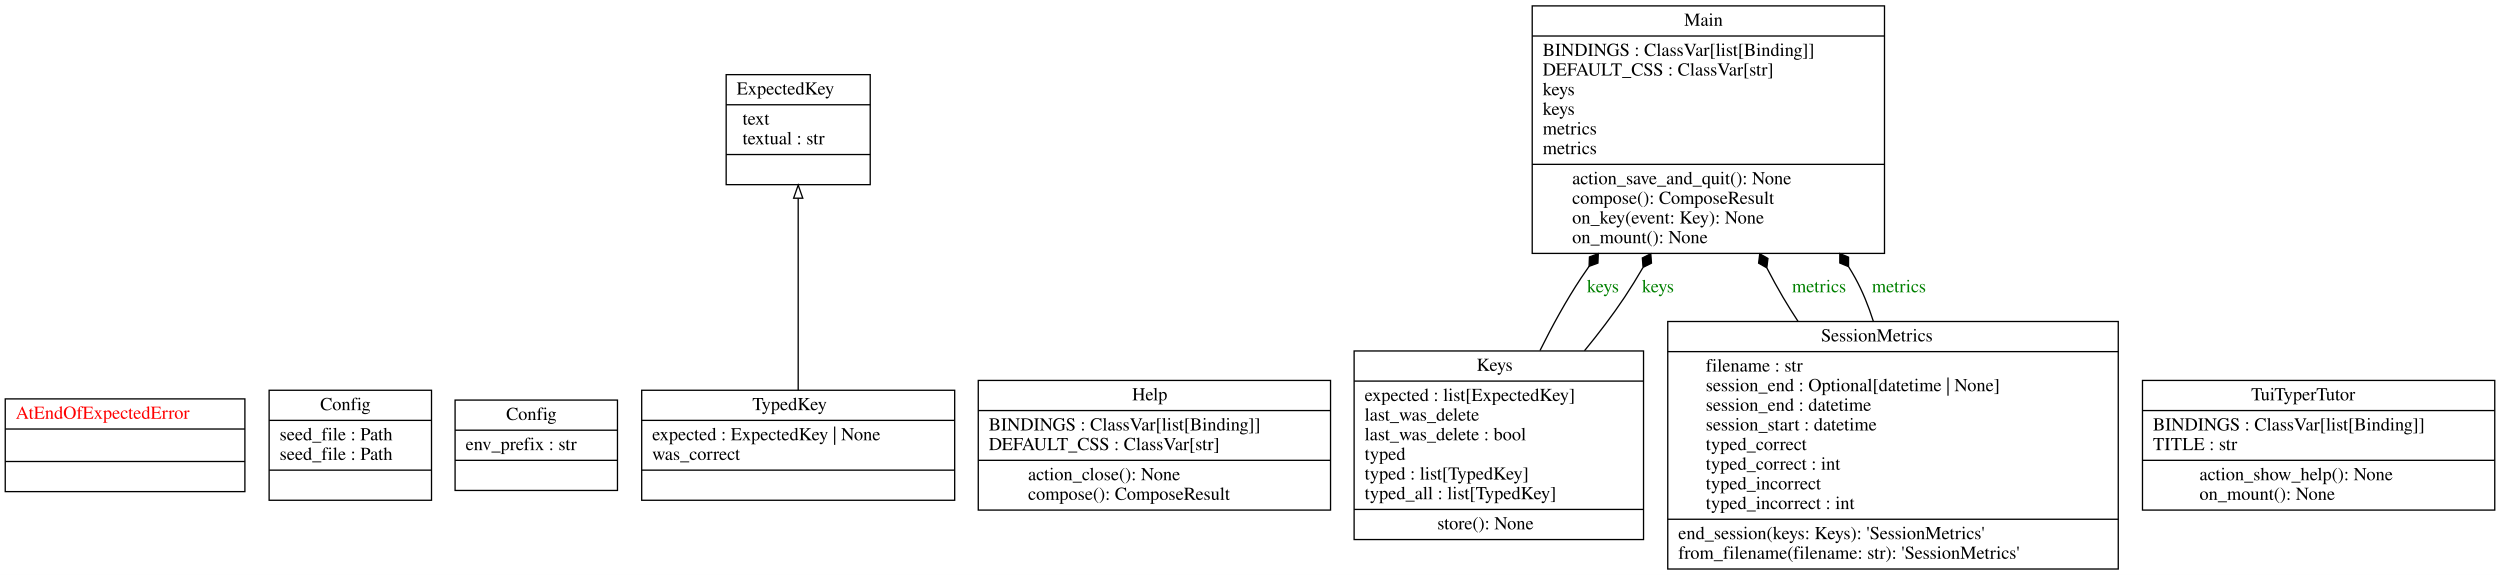
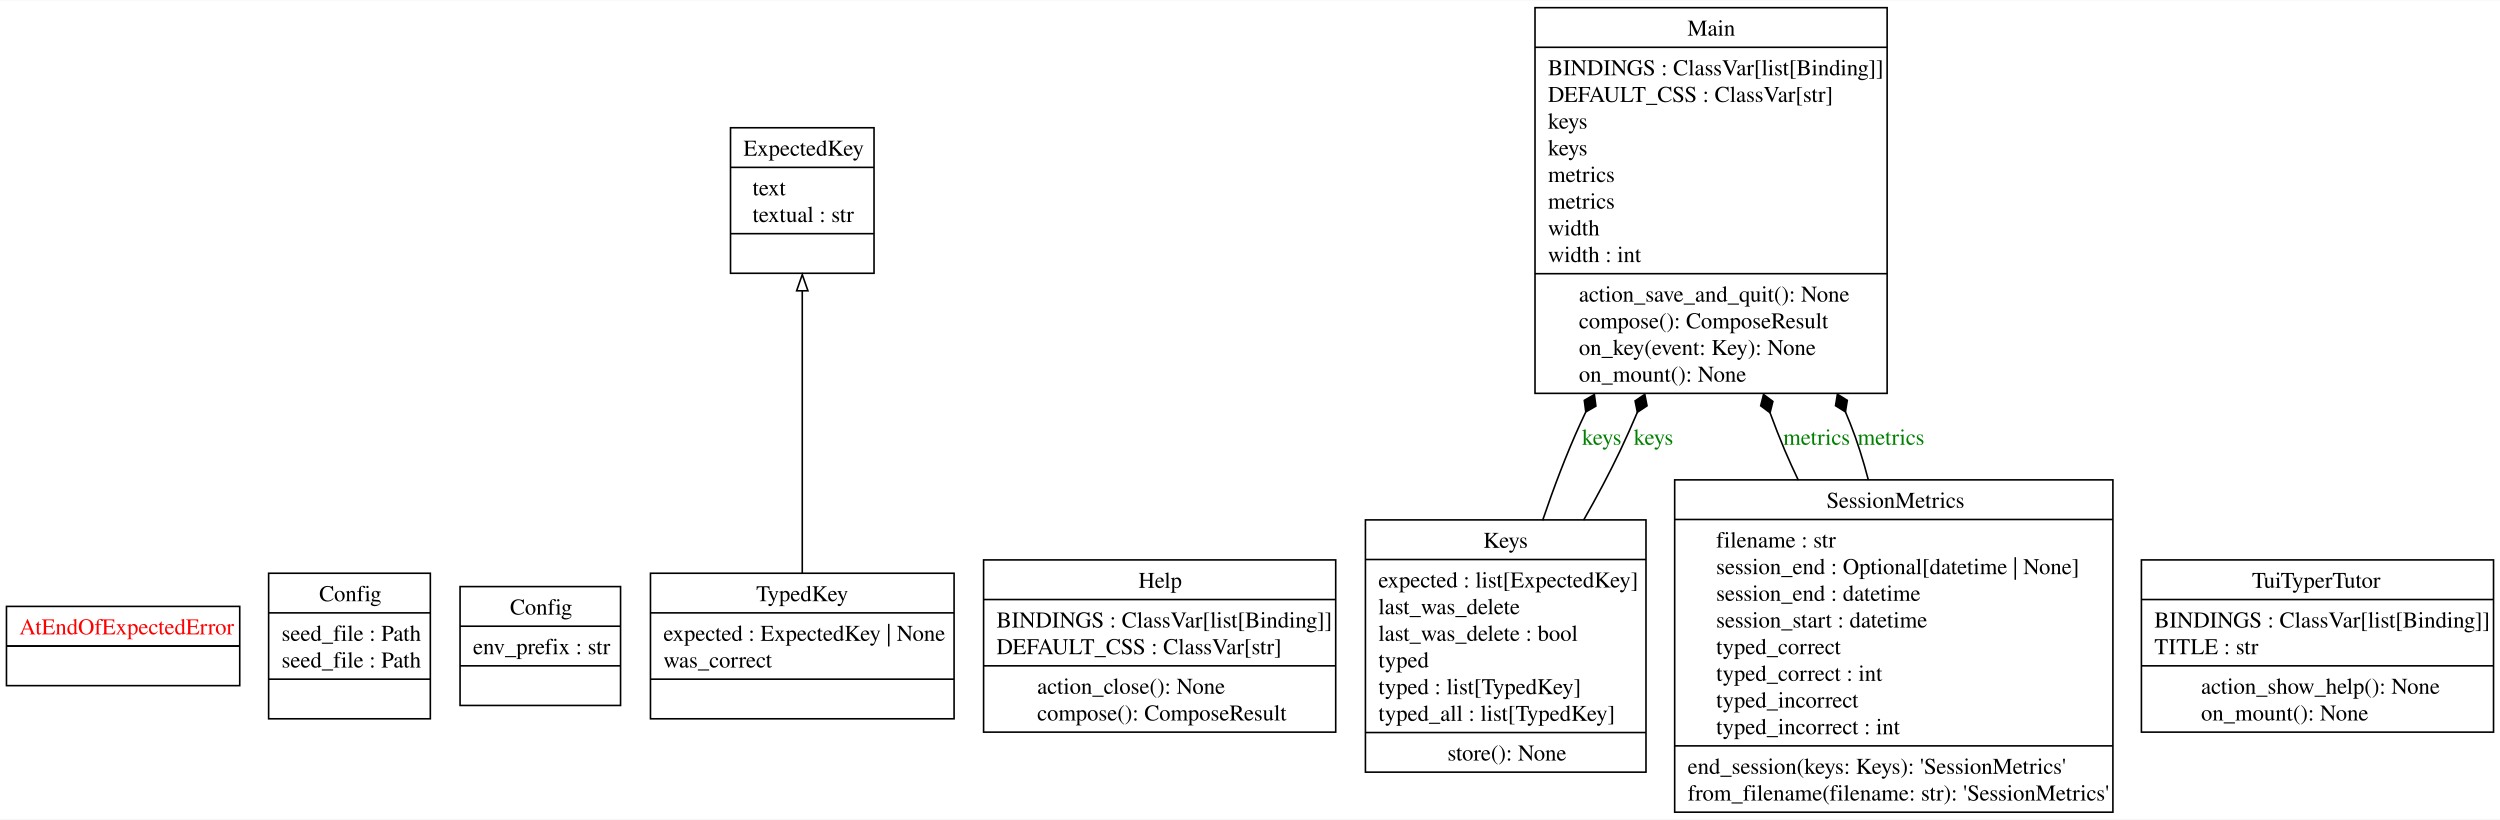
- <svg xmlns="http://www.w3.org/2000/svg" width="1909pt" height="439pt" viewBox="0.00 0.00 1909.00 439.00">
-   <g id="graph0" class="graph" transform="scale(1 1) rotate(0) translate(4 435)">
-     <polygon fill="white" stroke="transparent" points="-4,4 -4,-435 1905,-435 1905,4 -4,4" />
+ <svg xmlns="http://www.w3.org/2000/svg" width="1546pt" height="507pt" viewBox="0.00 0.00 1546.00 506.50">
+   <g id="graph0" class="graph" transform="scale(1 1) rotate(0) translate(4 502.5)">
+     <polygon fill="white" stroke="none" points="-4,4 -4,-502.5 1542,-502.5 1542,4 -4,4" />
    <g id="node1" class="node">
-       <polygon fill="none" stroke="black" points="0,-59.6 0,-130.4 183,-130.4 183,-59.6 0,-59.6" />
-       <text text-anchor="start" x="8" y="-115.2" font-family="Times,serif" font-size="14.00" fill="red">AtEndOfExpectedError</text>
-       <polyline fill="none" stroke="black" points="0,-107.4 183,-107.4 " />
-       <polyline fill="none" stroke="black" points="0,-82.6 183,-82.6 " />
-       <text text-anchor="start" x="89" y="-67.4" font-family="Times,serif" font-size="14.00" fill="red"> </text>
+       <polygon fill="none" stroke="black" points="0,-78.75 0,-127.75 144.25,-127.75 144.25,-78.75 0,-78.75" />
+       <text text-anchor="start" x="8" y="-110.45" font-family="Times,serif" font-size="14.00" fill="red">AtEndOfExpectedError</text>
+       <polyline fill="none" stroke="black" points="0,-103.25 144.25,-103.25" />
+       <polyline fill="none" stroke="black" points="0,-103.25 144.25,-103.25" />
+       <text text-anchor="start" x="70.25" y="-85.95" font-family="Times,serif" font-size="14.00" fill="red"> </text>
    </g>
    <g id="node2" class="node">
-       <polygon fill="none" stroke="black" points="201.5,-53 201.5,-137 325.5,-137 325.5,-53 201.5,-53" />
-       <text text-anchor="start" x="240.5" y="-121.8" font-family="Times,serif" font-size="14.00">Config</text>
-       <polyline fill="none" stroke="black" points="201.5,-114 325.5,-114 " />
-       <text text-anchor="start" x="209.5" y="-98.8" font-family="Times,serif" font-size="14.00">seed_file : Path</text>
-       <text text-anchor="start" x="209.5" y="-83.8" font-family="Times,serif" font-size="14.00">seed_file : Path</text>
-       <polyline fill="none" stroke="black" points="201.5,-76 325.5,-76 " />
-       <text text-anchor="start" x="261" y="-60.8" font-family="Times,serif" font-size="14.00"> </text>
+       <polygon fill="none" stroke="black" points="162.12,-58.25 162.12,-148.25 262.12,-148.25 262.12,-58.25 162.12,-58.25" />
+       <text text-anchor="start" x="193.38" y="-130.95" font-family="Times,serif" font-size="14.00">Config</text>
+       <polyline fill="none" stroke="black" points="162.12,-123.75 262.12,-123.75" />
+       <text text-anchor="start" x="170.12" y="-106.45" font-family="Times,serif" font-size="14.00">seed_file : Path</text>
+       <text text-anchor="start" x="170.12" y="-89.95" font-family="Times,serif" font-size="14.00">seed_file : Path</text>
+       <polyline fill="none" stroke="black" points="162.12,-82.75 262.12,-82.75" />
+       <text text-anchor="start" x="210.25" y="-65.45" font-family="Times,serif" font-size="14.00"> </text>
    </g>
    <g id="node3" class="node">
-       <polygon fill="none" stroke="black" points="343.5,-60.5 343.5,-129.5 467.5,-129.5 467.5,-60.5 343.5,-60.5" />
-       <text text-anchor="start" x="382.5" y="-114.3" font-family="Times,serif" font-size="14.00">Config</text>
-       <polyline fill="none" stroke="black" points="343.5,-106.5 467.5,-106.5 " />
-       <text text-anchor="start" x="351.5" y="-91.3" font-family="Times,serif" font-size="14.00">env_prefix : str</text>
-       <polyline fill="none" stroke="black" points="343.5,-83.5 467.5,-83.5 " />
-       <text text-anchor="start" x="403" y="-68.3" font-family="Times,serif" font-size="14.00"> </text>
+       <polygon fill="none" stroke="black" points="280.5,-66.5 280.5,-140 379.75,-140 379.75,-66.5 280.5,-66.5" />
+       <text text-anchor="start" x="311.38" y="-122.7" font-family="Times,serif" font-size="14.00">Config</text>
+       <polyline fill="none" stroke="black" points="280.5,-115.5 379.75,-115.5" />
+       <text text-anchor="start" x="288.5" y="-98.2" font-family="Times,serif" font-size="14.00">env_prefix : str</text>
+       <polyline fill="none" stroke="black" points="280.5,-91 379.75,-91" />
+       <text text-anchor="start" x="328.25" y="-73.7" font-family="Times,serif" font-size="14.00"> </text>
    </g>
    <g id="node4" class="node">
-       <polygon fill="none" stroke="black" points="550.5,-294 550.5,-378 660.5,-378 660.5,-294 550.5,-294" />
-       <text text-anchor="start" x="558.5" y="-362.8" font-family="Times,serif" font-size="14.00">ExpectedKey</text>
-       <polyline fill="none" stroke="black" points="550.5,-355 660.5,-355 " />
-       <text text-anchor="start" x="563" y="-339.8" font-family="Times,serif" font-size="14.00">text</text>
-       <text text-anchor="start" x="563" y="-324.8" font-family="Times,serif" font-size="14.00">textual : str</text>
-       <polyline fill="none" stroke="black" points="550.5,-317 660.5,-317 " />
-       <text text-anchor="start" x="603" y="-301.8" font-family="Times,serif" font-size="14.00"> </text>
+       <polygon fill="none" stroke="black" points="447.75,-333.75 447.75,-423.75 536.5,-423.75 536.5,-333.75 447.75,-333.75" />
+       <text text-anchor="start" x="455.75" y="-406.45" font-family="Times,serif" font-size="14.00">ExpectedKey</text>
+       <polyline fill="none" stroke="black" points="447.75,-399.25 536.5,-399.25" />
+       <text text-anchor="start" x="461.38" y="-381.95" font-family="Times,serif" font-size="14.00">text</text>
+       <text text-anchor="start" x="461.38" y="-365.45" font-family="Times,serif" font-size="14.00">textual : str</text>
+       <polyline fill="none" stroke="black" points="447.75,-358.25 536.5,-358.25" />
+       <text text-anchor="start" x="490.25" y="-340.95" font-family="Times,serif" font-size="14.00"> </text>
    </g>
    <g id="node5" class="node">
-       <polygon fill="none" stroke="black" points="743,-45.5 743,-144.5 1012,-144.5 1012,-45.5 743,-45.5" />
-       <text text-anchor="start" x="860.5" y="-129.3" font-family="Times,serif" font-size="14.00">Help</text>
-       <polyline fill="none" stroke="black" points="743,-121.5 1012,-121.5 " />
-       <text text-anchor="start" x="751" y="-106.3" font-family="Times,serif" font-size="14.00">BINDINGS : ClassVar[list[Binding]]</text>
-       <text text-anchor="start" x="751" y="-91.3" font-family="Times,serif" font-size="14.00">DEFAULT_CSS : ClassVar[str]</text>
-       <polyline fill="none" stroke="black" points="743,-83.5 1012,-83.5 " />
-       <text text-anchor="start" x="781" y="-68.3" font-family="Times,serif" font-size="14.00">action_close(): None</text>
-       <text text-anchor="start" x="781" y="-53.3" font-family="Times,serif" font-size="14.00">compose(): ComposeResult</text>
+       <polygon fill="none" stroke="black" points="604.25,-50 604.25,-156.5 822,-156.5 822,-50 604.25,-50" />
+       <text text-anchor="start" x="700" y="-139.2" font-family="Times,serif" font-size="14.00">Help</text>
+       <polyline fill="none" stroke="black" points="604.25,-132 822,-132" />
+       <text text-anchor="start" x="612.25" y="-114.7" font-family="Times,serif" font-size="14.00">BINDINGS : ClassVar[list[Binding]]</text>
+       <text text-anchor="start" x="612.25" y="-98.2" font-family="Times,serif" font-size="14.00">DEFAULT_CSS : ClassVar[str]</text>
+       <polyline fill="none" stroke="black" points="604.25,-91 822,-91" />
+       <text text-anchor="start" x="637.38" y="-73.7" font-family="Times,serif" font-size="14.00">action_close(): None</text>
+       <text text-anchor="start" x="637.38" y="-57.2" font-family="Times,serif" font-size="14.00">compose(): ComposeResult</text>
    </g>
    <g id="node6" class="node">
-       <polygon fill="none" stroke="black" points="1030,-23 1030,-167 1251,-167 1251,-23 1030,-23" />
-       <text text-anchor="start" x="1123.5" y="-151.8" font-family="Times,serif" font-size="14.00">Keys</text>
-       <polyline fill="none" stroke="black" points="1030,-144 1251,-144 " />
-       <text text-anchor="start" x="1038" y="-128.8" font-family="Times,serif" font-size="14.00">expected : list[ExpectedKey]</text>
-       <text text-anchor="start" x="1038" y="-113.8" font-family="Times,serif" font-size="14.00">last_was_delete</text>
-       <text text-anchor="start" x="1038" y="-98.8" font-family="Times,serif" font-size="14.00">last_was_delete : bool</text>
-       <text text-anchor="start" x="1038" y="-83.8" font-family="Times,serif" font-size="14.00">typed</text>
-       <text text-anchor="start" x="1038" y="-68.8" font-family="Times,serif" font-size="14.00">typed : list[TypedKey]</text>
-       <text text-anchor="start" x="1038" y="-53.8" font-family="Times,serif" font-size="14.00">typed_all : list[TypedKey]</text>
-       <polyline fill="none" stroke="black" points="1030,-46 1251,-46 " />
-       <text text-anchor="start" x="1093.5" y="-30.8" font-family="Times,serif" font-size="14.00">store(): None</text>
+       <polygon fill="none" stroke="black" points="840.38,-25.25 840.38,-181.25 1013.88,-181.25 1013.88,-25.25 840.38,-25.25" />
+       <text text-anchor="start" x="913.25" y="-163.95" font-family="Times,serif" font-size="14.00">Keys</text>
+       <polyline fill="none" stroke="black" points="840.38,-156.75 1013.88,-156.75" />
+       <text text-anchor="start" x="848.38" y="-139.45" font-family="Times,serif" font-size="14.00">expected : list[ExpectedKey]</text>
+       <text text-anchor="start" x="848.38" y="-122.95" font-family="Times,serif" font-size="14.00">last_was_delete</text>
+       <text text-anchor="start" x="848.38" y="-106.45" font-family="Times,serif" font-size="14.00">last_was_delete : bool</text>
+       <text text-anchor="start" x="848.38" y="-89.95" font-family="Times,serif" font-size="14.00">typed</text>
+       <text text-anchor="start" x="848.38" y="-73.45" font-family="Times,serif" font-size="14.00">typed : list[TypedKey]</text>
+       <text text-anchor="start" x="848.38" y="-56.95" font-family="Times,serif" font-size="14.00">typed_all : list[TypedKey]</text>
+       <polyline fill="none" stroke="black" points="840.38,-49.75 1013.88,-49.75" />
+       <text text-anchor="start" x="891.12" y="-32.45" font-family="Times,serif" font-size="14.00">store(): None</text>
    </g>
    <g id="node7" class="node">
-       <polygon fill="none" stroke="black" points="1166,-241.5 1166,-430.5 1435,-430.5 1435,-241.5 1166,-241.5" />
-       <text text-anchor="start" x="1282" y="-415.3" font-family="Times,serif" font-size="14.00">Main</text>
-       <polyline fill="none" stroke="black" points="1166,-407.5 1435,-407.5 " />
-       <text text-anchor="start" x="1174" y="-392.3" font-family="Times,serif" font-size="14.00">BINDINGS : ClassVar[list[Binding]]</text>
-       <text text-anchor="start" x="1174" y="-377.3" font-family="Times,serif" font-size="14.00">DEFAULT_CSS : ClassVar[str]</text>
-       <text text-anchor="start" x="1174" y="-362.3" font-family="Times,serif" font-size="14.00">keys</text>
-       <text text-anchor="start" x="1174" y="-347.3" font-family="Times,serif" font-size="14.00">keys</text>
-       <text text-anchor="start" x="1174" y="-332.3" font-family="Times,serif" font-size="14.00">metrics</text>
-       <text text-anchor="start" x="1174" y="-317.3" font-family="Times,serif" font-size="14.00">metrics</text>
-       <polyline fill="none" stroke="black" points="1166,-309.5 1435,-309.5 " />
-       <text text-anchor="start" x="1196.5" y="-294.3" font-family="Times,serif" font-size="14.00">action_save_and_quit(): None</text>
-       <text text-anchor="start" x="1196.5" y="-279.3" font-family="Times,serif" font-size="14.00">compose(): ComposeResult</text>
-       <text text-anchor="start" x="1196.5" y="-264.3" font-family="Times,serif" font-size="14.00">on_key(event: Key): None</text>
-       <text text-anchor="start" x="1196.5" y="-249.3" font-family="Times,serif" font-size="14.00">on_mount(): None</text>
+       <polygon fill="none" stroke="black" points="945.25,-259.5 945.25,-498 1163,-498 1163,-259.5 945.25,-259.5" />
+       <text text-anchor="start" x="1039.5" y="-480.7" font-family="Times,serif" font-size="14.00">Main</text>
+       <polyline fill="none" stroke="black" points="945.25,-473.5 1163,-473.5" />
+       <text text-anchor="start" x="953.25" y="-456.2" font-family="Times,serif" font-size="14.00">BINDINGS : ClassVar[list[Binding]]</text>
+       <text text-anchor="start" x="953.25" y="-439.7" font-family="Times,serif" font-size="14.00">DEFAULT_CSS : ClassVar[str]</text>
+       <text text-anchor="start" x="953.25" y="-423.2" font-family="Times,serif" font-size="14.00">keys</text>
+       <text text-anchor="start" x="953.25" y="-406.7" font-family="Times,serif" font-size="14.00">keys</text>
+       <text text-anchor="start" x="953.25" y="-390.2" font-family="Times,serif" font-size="14.00">metrics</text>
+       <text text-anchor="start" x="953.25" y="-373.7" font-family="Times,serif" font-size="14.00">metrics</text>
+       <text text-anchor="start" x="953.25" y="-357.2" font-family="Times,serif" font-size="14.00">width</text>
+       <text text-anchor="start" x="953.25" y="-340.7" font-family="Times,serif" font-size="14.00">width : int</text>
+       <polyline fill="none" stroke="black" points="945.25,-333.5 1163,-333.5" />
+       <text text-anchor="start" x="972.38" y="-316.2" font-family="Times,serif" font-size="14.00">action_save_and_quit(): None</text>
+       <text text-anchor="start" x="972.38" y="-299.7" font-family="Times,serif" font-size="14.00">compose(): ComposeResult</text>
+       <text text-anchor="start" x="972.38" y="-283.2" font-family="Times,serif" font-size="14.00">on_key(event: Key): None</text>
+       <text text-anchor="start" x="972.38" y="-266.7" font-family="Times,serif" font-size="14.00">on_mount(): None</text>
    </g>
    <g id="edge4" class="edge">
-       <path fill="none" stroke="black" d="M1171.93,-167.31C1181.2,-185.96 1191.98,-205.69 1203.5,-223 1205.4,-225.86 1207.37,-228.73 1209.4,-231.59" />
-       <polygon fill="black" stroke="black" points="1209.41,-231.61 1216.17,-234.11 1216.46,-241.32 1209.7,-238.81 1209.41,-231.61" />
-       <text text-anchor="middle" x="1220" y="-211.8" font-family="Times,serif" font-size="14.00" fill="green">keys</text>
+       <path fill="none" stroke="black" d="M949.95,-180.93C956.7,-200.81 964.66,-221.98 973.38,-241 974.43,-243.3 975.51,-245.62 976.62,-247.94" />
+       <polygon fill="black" stroke="black" points="976.66,-248.01 982.9,-251.62 981.96,-258.77 975.72,-255.16 976.66,-248.01" />
+       <text text-anchor="middle" x="986.5" y="-227.7" font-family="Times,serif" font-size="14.00" fill="green">keys</text>
    </g>
    <g id="edge5" class="edge">
-       <path fill="none" stroke="black" d="M1205.91,-167.18C1216.7,-180.32 1227.34,-194.25 1236.5,-208 1241.3,-215.2 1245.99,-222.82 1250.5,-230.59" />
-       <polygon fill="black" stroke="black" points="1250.63,-230.83 1257.07,-234.08 1256.54,-241.27 1250.1,-238.02 1250.63,-230.83" />
-       <text text-anchor="middle" x="1262" y="-211.8" font-family="Times,serif" font-size="14.00" fill="green">keys</text>
+       <path fill="none" stroke="black" d="M975.28,-181.07C983.37,-195.26 991.33,-210.15 998.12,-224.5 1001.71,-232.07 1005.21,-239.93 1008.6,-247.93" />
+       <polygon fill="black" stroke="black" points="1008.54,-247.79 1014.53,-251.8 1013.14,-258.87 1007.14,-254.86 1008.54,-247.79" />
+       <text text-anchor="middle" x="1018.5" y="-227.7" font-family="Times,serif" font-size="14.00" fill="green">keys</text>
    </g>
    <g id="node8" class="node">
-       <polygon fill="none" stroke="black" points="1269.5,-0.5 1269.5,-189.5 1613.5,-189.5 1613.5,-0.5 1269.5,-0.5" />
-       <text text-anchor="start" x="1386.5" y="-174.3" font-family="Times,serif" font-size="14.00">SessionMetrics</text>
-       <polyline fill="none" stroke="black" points="1269.5,-166.5 1613.5,-166.5 " />
-       <text text-anchor="start" x="1298.5" y="-151.3" font-family="Times,serif" font-size="14.00">filename : str</text>
-       <text text-anchor="start" x="1298.5" y="-136.3" font-family="Times,serif" font-size="14.00">session_end : Optional[datetime | None]</text>
-       <text text-anchor="start" x="1298.5" y="-121.3" font-family="Times,serif" font-size="14.00">session_end : datetime</text>
-       <text text-anchor="start" x="1298.5" y="-106.3" font-family="Times,serif" font-size="14.00">session_start : datetime</text>
-       <text text-anchor="start" x="1298.5" y="-91.3" font-family="Times,serif" font-size="14.00">typed_correct</text>
-       <text text-anchor="start" x="1298.5" y="-76.3" font-family="Times,serif" font-size="14.00">typed_correct : int</text>
-       <text text-anchor="start" x="1298.5" y="-61.3" font-family="Times,serif" font-size="14.00">typed_incorrect</text>
-       <text text-anchor="start" x="1298.5" y="-46.3" font-family="Times,serif" font-size="14.00">typed_incorrect : int</text>
-       <polyline fill="none" stroke="black" points="1269.5,-38.5 1613.5,-38.5 " />
-       <text text-anchor="start" x="1277.5" y="-23.3" font-family="Times,serif" font-size="14.00">end_session(keys: Keys): 'SessionMetrics'</text>
-       <text text-anchor="start" x="1277.5" y="-8.3" font-family="Times,serif" font-size="14.00">from_filename(filename: str): 'SessionMetrics'</text>
+       <polygon fill="none" stroke="black" points="1031.62,-0.5 1031.62,-206 1302.62,-206 1302.62,-0.5 1031.62,-0.5" />
+       <text text-anchor="start" x="1125.5" y="-188.7" font-family="Times,serif" font-size="14.00">SessionMetrics</text>
+       <polyline fill="none" stroke="black" points="1031.62,-181.5 1302.62,-181.5" />
+       <text text-anchor="start" x="1057.25" y="-164.2" font-family="Times,serif" font-size="14.00">filename : str</text>
+       <text text-anchor="start" x="1057.25" y="-147.7" font-family="Times,serif" font-size="14.00">session_end : Optional[datetime | None]</text>
+       <text text-anchor="start" x="1057.25" y="-131.2" font-family="Times,serif" font-size="14.00">session_end : datetime</text>
+       <text text-anchor="start" x="1057.25" y="-114.7" font-family="Times,serif" font-size="14.00">session_start : datetime</text>
+       <text text-anchor="start" x="1057.25" y="-98.2" font-family="Times,serif" font-size="14.00">typed_correct</text>
+       <text text-anchor="start" x="1057.25" y="-81.7" font-family="Times,serif" font-size="14.00">typed_correct : int</text>
+       <text text-anchor="start" x="1057.25" y="-65.2" font-family="Times,serif" font-size="14.00">typed_incorrect</text>
+       <text text-anchor="start" x="1057.25" y="-48.7" font-family="Times,serif" font-size="14.00">typed_incorrect : int</text>
+       <polyline fill="none" stroke="black" points="1031.62,-41.5 1302.62,-41.5" />
+       <text text-anchor="start" x="1039.62" y="-24.2" font-family="Times,serif" font-size="14.00">end_session(keys: Keys): 'SessionMetrics'</text>
+       <text text-anchor="start" x="1039.62" y="-7.7" font-family="Times,serif" font-size="14.00">from_filename(filename: str): 'SessionMetrics'</text>
    </g>
    <g id="edge2" class="edge">
-       <path fill="none" stroke="black" d="M1368.93,-189.69C1364.93,-195.79 1361.08,-201.93 1357.5,-208 1353.29,-215.15 1349.18,-222.66 1345.22,-230.31" />
-       <polygon fill="black" stroke="black" points="1345.14,-230.48 1346.01,-237.64 1339.74,-241.2 1338.87,-234.04 1345.14,-230.48" />
-       <text text-anchor="middle" x="1385" y="-211.8" font-family="Times,serif" font-size="14.00" fill="green">metrics</text>
+       <path fill="none" stroke="black" d="M1108.08,-205.81C1105.08,-212.06 1102.24,-218.33 1099.62,-224.5 1096.47,-231.97 1093.44,-239.73 1090.55,-247.62" />
+       <polygon fill="black" stroke="black" points="1090.59,-247.51 1092.35,-254.5 1086.57,-258.82 1084.81,-251.82 1090.59,-247.51" />
+       <text text-anchor="middle" x="1119.38" y="-227.7" font-family="Times,serif" font-size="14.00" fill="green">metrics</text>
    </g>
    <g id="edge3" class="edge">
-       <path fill="none" stroke="black" d="M1426.44,-189.8C1422.76,-201.36 1418.19,-212.71 1412.5,-223 1410.99,-225.74 1409.39,-228.45 1407.71,-231.14" />
-       <polygon fill="black" stroke="black" points="1407.54,-231.39 1407.55,-238.61 1400.89,-241.38 1400.89,-234.17 1407.54,-231.39" />
-       <text text-anchor="middle" x="1446" y="-211.8" font-family="Times,serif" font-size="14.00" fill="green">metrics</text>
+       <path fill="none" stroke="black" d="M1151.4,-205.91C1148.27,-217.93 1144.55,-229.87 1140.12,-241 1139.19,-243.35 1138.22,-245.7 1137.21,-248.05" />
+       <polygon fill="black" stroke="black" points="1137.21,-248.05 1138.37,-255.16 1132.25,-258.97 1131.09,-251.86 1137.21,-248.05" />
+       <text text-anchor="middle" x="1165.38" y="-227.7" font-family="Times,serif" font-size="14.00" fill="green">metrics</text>
    </g>
    <g id="node9" class="node">
-       <polygon fill="none" stroke="black" points="1632,-45.5 1632,-144.5 1901,-144.5 1901,-45.5 1632,-45.5" />
-       <text text-anchor="start" x="1715" y="-129.3" font-family="Times,serif" font-size="14.00">TuiTyperTutor</text>
-       <polyline fill="none" stroke="black" points="1632,-121.5 1901,-121.5 " />
-       <text text-anchor="start" x="1640" y="-106.3" font-family="Times,serif" font-size="14.00">BINDINGS : ClassVar[list[Binding]]</text>
-       <text text-anchor="start" x="1640" y="-91.3" font-family="Times,serif" font-size="14.00">TITLE : str</text>
-       <polyline fill="none" stroke="black" points="1632,-83.5 1901,-83.5 " />
-       <text text-anchor="start" x="1675.5" y="-68.3" font-family="Times,serif" font-size="14.00">action_show_help(): None</text>
-       <text text-anchor="start" x="1675.5" y="-53.3" font-family="Times,serif" font-size="14.00">on_mount(): None</text>
+       <polygon fill="none" stroke="black" points="1320.25,-50 1320.25,-156.5 1538,-156.5 1538,-50 1320.25,-50" />
+       <text text-anchor="start" x="1388.62" y="-139.2" font-family="Times,serif" font-size="14.00">TuiTyperTutor</text>
+       <polyline fill="none" stroke="black" points="1320.25,-132 1538,-132" />
+       <text text-anchor="start" x="1328.25" y="-114.7" font-family="Times,serif" font-size="14.00">BINDINGS : ClassVar[list[Binding]]</text>
+       <text text-anchor="start" x="1328.25" y="-98.2" font-family="Times,serif" font-size="14.00">TITLE : str</text>
+       <polyline fill="none" stroke="black" points="1320.25,-91 1538,-91" />
+       <text text-anchor="start" x="1357.12" y="-73.7" font-family="Times,serif" font-size="14.00">action_show_help(): None</text>
+       <text text-anchor="start" x="1357.12" y="-57.2" font-family="Times,serif" font-size="14.00">on_mount(): None</text>
    </g>
    <g id="node10" class="node">
-       <polygon fill="none" stroke="black" points="486,-53 486,-137 725,-137 725,-53 486,-53" />
-       <text text-anchor="start" x="570.5" y="-121.8" font-family="Times,serif" font-size="14.00">TypedKey</text>
-       <polyline fill="none" stroke="black" points="486,-114 725,-114 " />
-       <text text-anchor="start" x="494" y="-98.8" font-family="Times,serif" font-size="14.00">expected : ExpectedKey | None</text>
-       <text text-anchor="start" x="494" y="-83.8" font-family="Times,serif" font-size="14.00">was_correct</text>
-       <polyline fill="none" stroke="black" points="486,-76 725,-76 " />
-       <text text-anchor="start" x="603" y="-60.8" font-family="Times,serif" font-size="14.00"> </text>
+       <polygon fill="none" stroke="black" points="398.25,-58.25 398.25,-148.25 586,-148.25 586,-58.25 398.25,-58.25" />
+       <text text-anchor="start" x="463.62" y="-130.95" font-family="Times,serif" font-size="14.00">TypedKey</text>
+       <polyline fill="none" stroke="black" points="398.25,-123.75 586,-123.75" />
+       <text text-anchor="start" x="406.25" y="-106.45" font-family="Times,serif" font-size="14.00">expected : ExpectedKey | None</text>
+       <text text-anchor="start" x="406.25" y="-89.95" font-family="Times,serif" font-size="14.00">was_correct</text>
+       <polyline fill="none" stroke="black" points="398.25,-82.75 586,-82.75" />
+       <text text-anchor="start" x="490.25" y="-65.45" font-family="Times,serif" font-size="14.00"> </text>
    </g>
    <g id="edge1" class="edge">
-       <path fill="none" stroke="black" d="M605.5,-137.09C605.5,-177.61 605.5,-239.68 605.5,-283.49" />
-       <polygon fill="none" stroke="black" points="602,-283.65 605.5,-293.65 609,-283.65 602,-283.65" />
+       <path fill="none" stroke="black" d="M492.12,-148.19C492.12,-195.74 492.12,-271.64 492.12,-323.02" />
+       <polygon fill="none" stroke="black" points="488.63,-322.92 492.12,-332.92 495.63,-322.92 488.63,-322.92" />
    </g>
  </g>
</svg>
